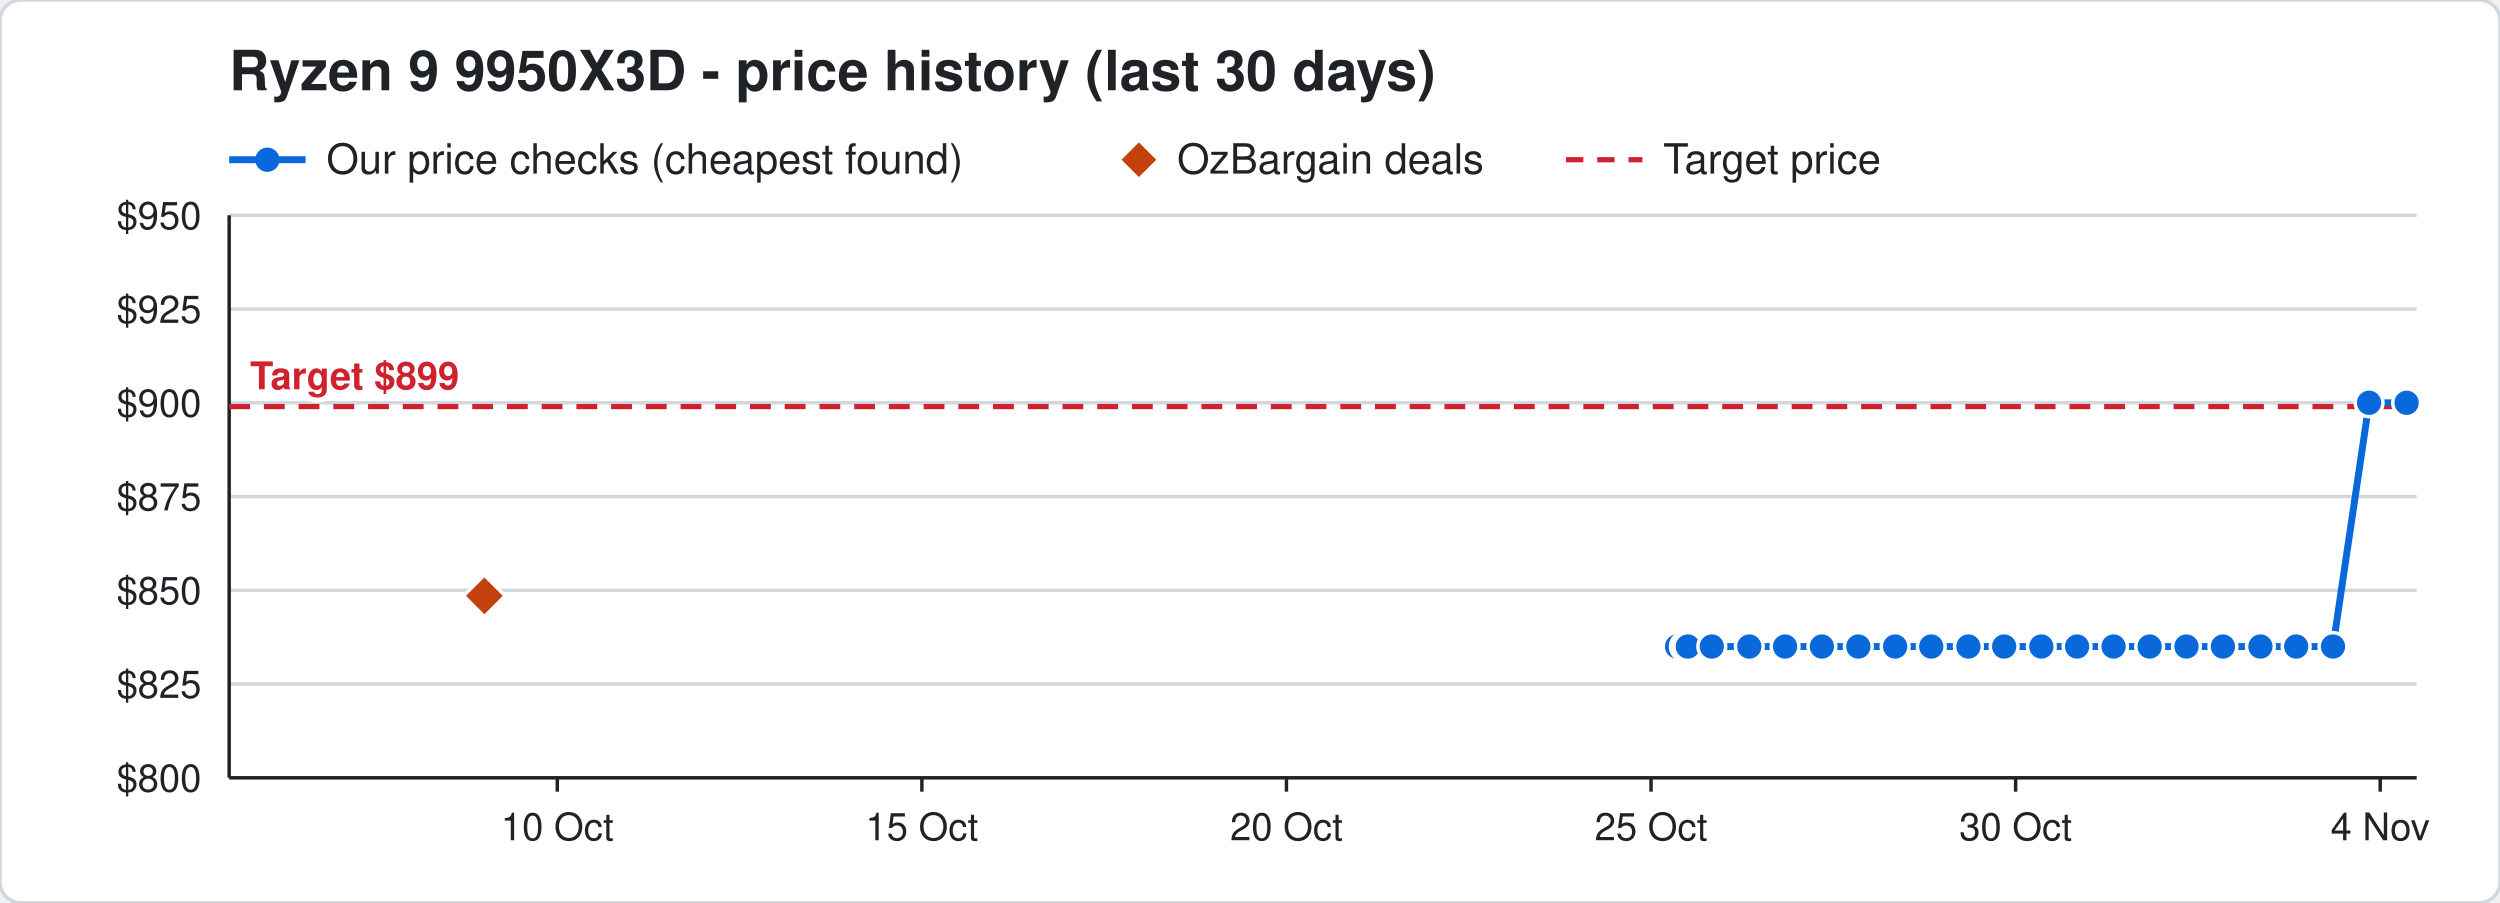
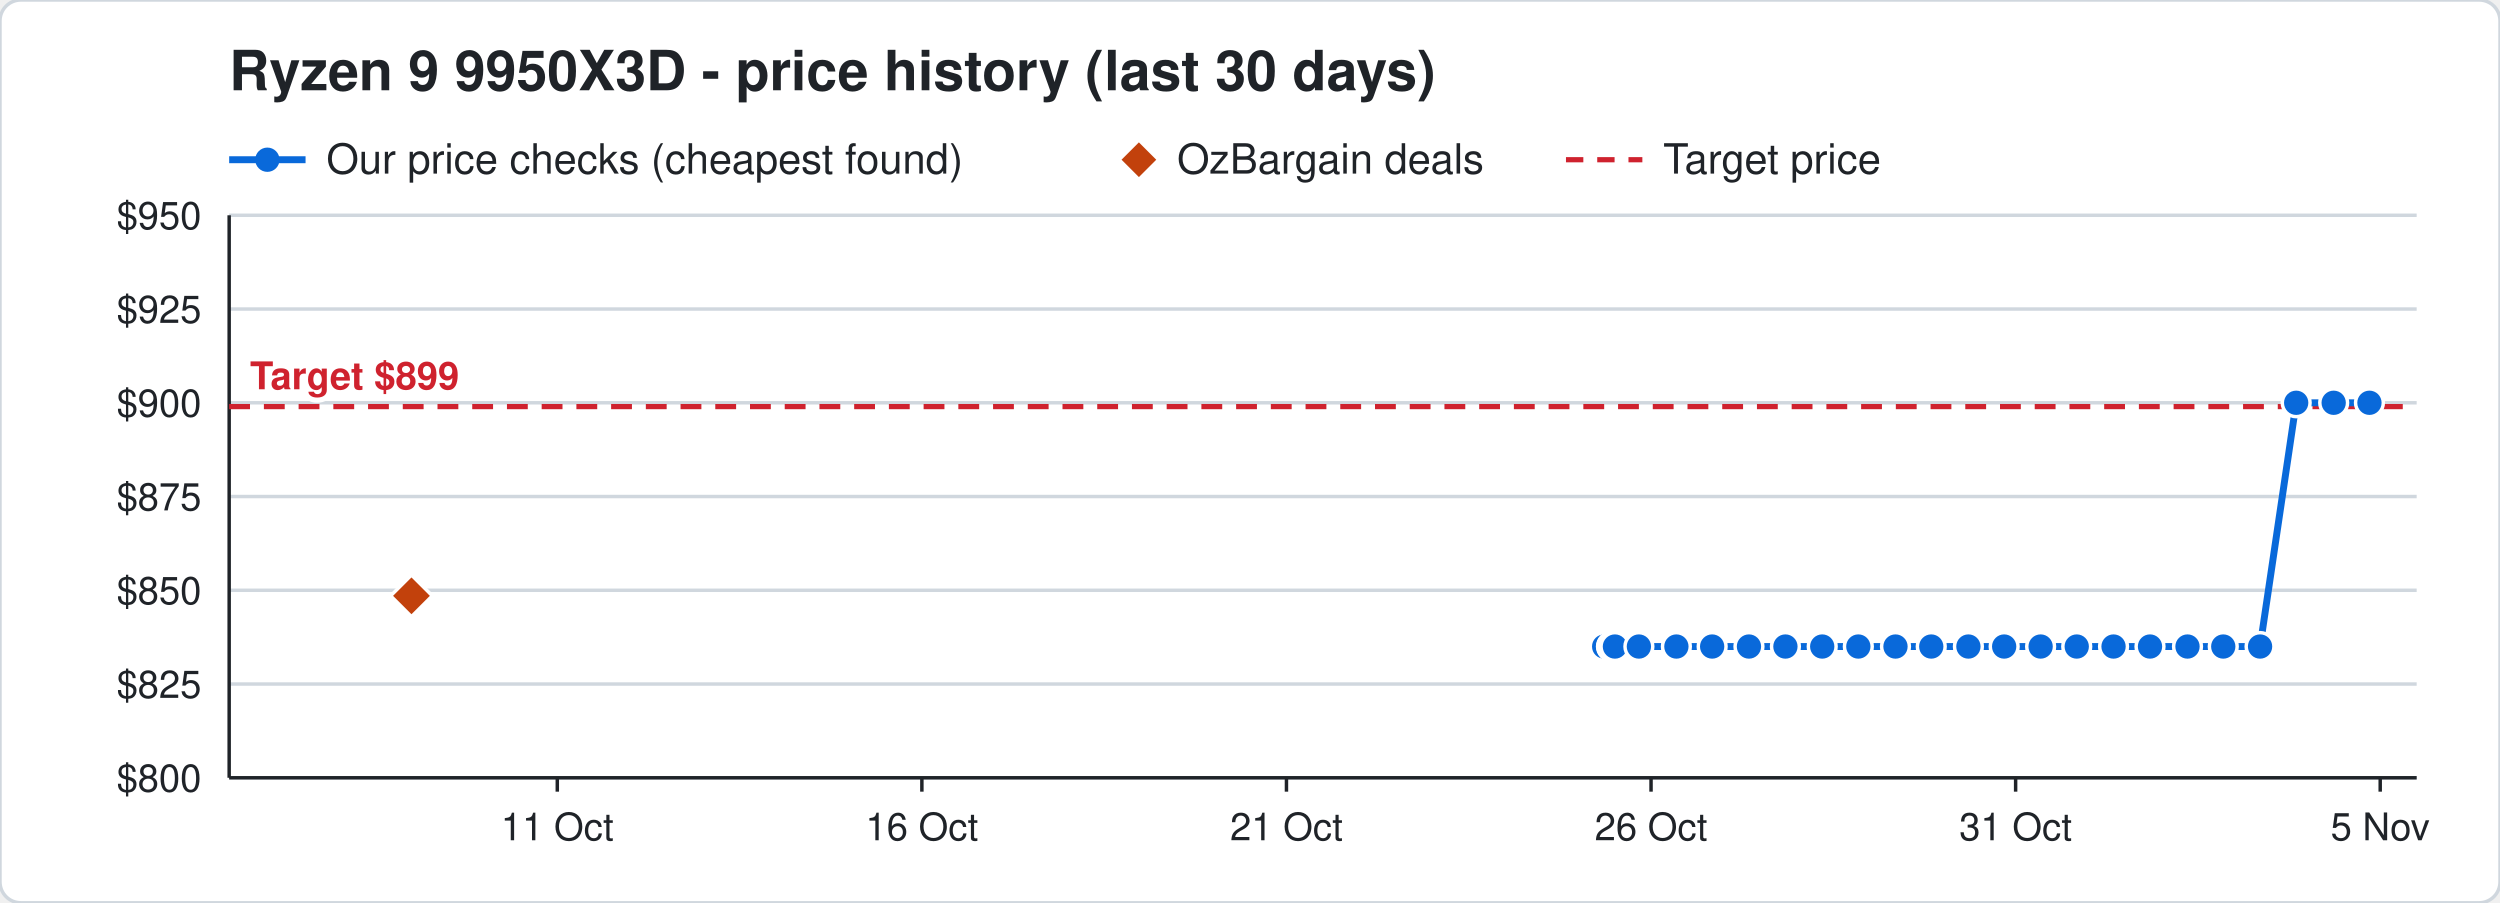
<svg xmlns="http://www.w3.org/2000/svg" width="720" height="260" viewBox="0 0 720 260" font-family="Segoe UI, Helvetica, Arial, sans-serif">
  <rect width="720" height="260" rx="6" fill="#ffffff" stroke="#d0d7de" />
  <text x="66" y="26" font-size="16" font-weight="700" fill="#1f2328">Ryzen 9 9950X3D - price history (last 30 days)</text>
  <line x1="66" y1="46" x2="88" y2="46" stroke="#0969da" stroke-width="2" />
  <circle cx="77" cy="46" r="3.5" fill="#0969da" />
  <text x="94" y="50" font-size="12" fill="#1f2328">Our price checks (cheapest found)</text>
  <path d="M328 41 l5 5 l-5 5 l-5 -5 z" fill="#c2410c" />
  <text x="339" y="50" font-size="12" fill="#1f2328">OzBargain deals</text>
  <line x1="451" y1="46" x2="473" y2="46" stroke="#cf222e" stroke-width="1.5" stroke-dasharray="5 4" />
  <text x="479" y="50" font-size="12" fill="#1f2328">Target price</text>
  <line x1="66" y1="224.0" x2="696" y2="224.0" stroke="#d0d7de" />
  <text x="58" y="228.0" font-size="11" text-anchor="end" fill="#1f2328">$800</text>
  <line x1="66" y1="197.0" x2="696" y2="197.0" stroke="#d0d7de" />
  <text x="58" y="201.0" font-size="11" text-anchor="end" fill="#1f2328">$825</text>
  <line x1="66" y1="170.0" x2="696" y2="170.0" stroke="#d0d7de" />
  <text x="58" y="174.0" font-size="11" text-anchor="end" fill="#1f2328">$850</text>
  <line x1="66" y1="143.0" x2="696" y2="143.0" stroke="#d0d7de" />
  <text x="58" y="147.0" font-size="11" text-anchor="end" fill="#1f2328">$875</text>
  <line x1="66" y1="116.0" x2="696" y2="116.0" stroke="#d0d7de" />
  <text x="58" y="120.0" font-size="11" text-anchor="end" fill="#1f2328">$900</text>
  <line x1="66" y1="89.0" x2="696" y2="89.0" stroke="#d0d7de" />
  <text x="58" y="93.0" font-size="11" text-anchor="end" fill="#1f2328">$925</text>
  <line x1="66" y1="62.0" x2="696" y2="62.0" stroke="#d0d7de" />
  <text x="58" y="66.0" font-size="11" text-anchor="end" fill="#1f2328">$950</text>
  <line x1="685.5" y1="224" x2="685.5" y2="228" stroke="#1f2328" />
-   <text x="685.5" y="242" font-size="11" text-anchor="middle" fill="#1f2328">4 Nov</text>
+   <text x="685.5" y="242" font-size="11" text-anchor="middle" fill="#1f2328">5 Nov</text>
  <line x1="580.5" y1="224" x2="580.5" y2="228" stroke="#1f2328" />
-   <text x="580.5" y="242" font-size="11" text-anchor="middle" fill="#1f2328">30 Oct</text>
+   <text x="580.5" y="242" font-size="11" text-anchor="middle" fill="#1f2328">31 Oct</text>
  <line x1="475.5" y1="224" x2="475.5" y2="228" stroke="#1f2328" />
-   <text x="475.5" y="242" font-size="11" text-anchor="middle" fill="#1f2328">25 Oct</text>
+   <text x="475.5" y="242" font-size="11" text-anchor="middle" fill="#1f2328">26 Oct</text>
  <line x1="370.5" y1="224" x2="370.5" y2="228" stroke="#1f2328" />
-   <text x="370.5" y="242" font-size="11" text-anchor="middle" fill="#1f2328">20 Oct</text>
+   <text x="370.5" y="242" font-size="11" text-anchor="middle" fill="#1f2328">21 Oct</text>
  <line x1="265.5" y1="224" x2="265.5" y2="228" stroke="#1f2328" />
-   <text x="265.5" y="242" font-size="11" text-anchor="middle" fill="#1f2328">15 Oct</text>
+   <text x="265.5" y="242" font-size="11" text-anchor="middle" fill="#1f2328">16 Oct</text>
  <line x1="160.5" y1="224" x2="160.5" y2="228" stroke="#1f2328" />
-   <text x="160.5" y="242" font-size="11" text-anchor="middle" fill="#1f2328">10 Oct</text>
+   <text x="160.5" y="242" font-size="11" text-anchor="middle" fill="#1f2328">11 Oct</text>
  <line x1="66" y1="224" x2="696" y2="224" stroke="#1f2328" />
  <line x1="66" y1="62" x2="66" y2="224" stroke="#1f2328" />
  <line x1="66" y1="117.1" x2="696" y2="117.1" stroke="#cf222e" stroke-width="1.5" stroke-dasharray="6 4" />
  <text x="72" y="112.1" font-size="11" font-weight="700" text-anchor="start" fill="#cf222e" stroke="#ffffff" stroke-width="3" paint-order="stroke">Target $899</text>
-   <polyline points="483.0,186.2 485.1,186.2 485.2,186.2 485.9,186.2 486.0,186.2 486.1,186.2 493.0,186.2 503.8,186.2 514.1,186.2 524.7,186.2 535.2,186.2 545.8,186.2 556.2,186.2 566.9,186.2 577.2,186.2 587.9,186.2 598.2,186.2 608.7,186.2 619.1,186.2 629.7,186.2 640.2,186.2 651.0,186.2 661.3,186.2 671.9,186.2 682.3,116.0 693.1,116.0" fill="none" stroke="#0969da" stroke-width="2" />
-   <circle cx="483.0" cy="186.2" r="4" fill="#0969da" stroke="#ffffff" stroke-width="1" />
-   <circle cx="485.1" cy="186.2" r="4" fill="#0969da" stroke="#ffffff" stroke-width="1" />
-   <circle cx="485.2" cy="186.2" r="4" fill="#0969da" stroke="#ffffff" stroke-width="1" />
-   <circle cx="485.9" cy="186.2" r="4" fill="#0969da" stroke="#ffffff" stroke-width="1" />
-   <circle cx="486.0" cy="186.2" r="4" fill="#0969da" stroke="#ffffff" stroke-width="1" />
-   <circle cx="486.1" cy="186.2" r="4" fill="#0969da" stroke="#ffffff" stroke-width="1" />
-   <circle cx="493.0" cy="186.2" r="4" fill="#0969da" stroke="#ffffff" stroke-width="1" />
-   <circle cx="503.8" cy="186.2" r="4" fill="#0969da" stroke="#ffffff" stroke-width="1" />
-   <circle cx="514.1" cy="186.2" r="4" fill="#0969da" stroke="#ffffff" stroke-width="1" />
-   <circle cx="524.7" cy="186.2" r="4" fill="#0969da" stroke="#ffffff" stroke-width="1" />
+   <polyline points="462.0,186.2 464.1,186.2 464.2,186.2 464.9,186.2 465.0,186.2 465.1,186.2 472.0,186.2 482.8,186.2 493.1,186.2 503.7,186.2 514.2,186.2 524.8,186.2 535.2,186.2 545.9,186.2 556.2,186.2 566.9,186.2 577.2,186.2 587.7,186.2 598.1,186.2 608.7,186.2 619.2,186.2 630.0,186.2 640.3,186.2 650.9,186.2 661.3,116.0 672.1,116.0 682.4,116.0" fill="none" stroke="#0969da" stroke-width="2" />
+   <circle cx="462.0" cy="186.2" r="4" fill="#0969da" stroke="#ffffff" stroke-width="1" />
+   <circle cx="464.1" cy="186.2" r="4" fill="#0969da" stroke="#ffffff" stroke-width="1" />
+   <circle cx="464.2" cy="186.2" r="4" fill="#0969da" stroke="#ffffff" stroke-width="1" />
+   <circle cx="464.9" cy="186.2" r="4" fill="#0969da" stroke="#ffffff" stroke-width="1" />
+   <circle cx="465.0" cy="186.2" r="4" fill="#0969da" stroke="#ffffff" stroke-width="1" />
+   <circle cx="465.1" cy="186.2" r="4" fill="#0969da" stroke="#ffffff" stroke-width="1" />
+   <circle cx="472.0" cy="186.2" r="4" fill="#0969da" stroke="#ffffff" stroke-width="1" />
+   <circle cx="482.8" cy="186.2" r="4" fill="#0969da" stroke="#ffffff" stroke-width="1" />
+   <circle cx="493.1" cy="186.2" r="4" fill="#0969da" stroke="#ffffff" stroke-width="1" />
+   <circle cx="503.7" cy="186.2" r="4" fill="#0969da" stroke="#ffffff" stroke-width="1" />
+   <circle cx="514.2" cy="186.2" r="4" fill="#0969da" stroke="#ffffff" stroke-width="1" />
+   <circle cx="524.8" cy="186.2" r="4" fill="#0969da" stroke="#ffffff" stroke-width="1" />
  <circle cx="535.2" cy="186.2" r="4" fill="#0969da" stroke="#ffffff" stroke-width="1" />
-   <circle cx="545.8" cy="186.2" r="4" fill="#0969da" stroke="#ffffff" stroke-width="1" />
+   <circle cx="545.9" cy="186.2" r="4" fill="#0969da" stroke="#ffffff" stroke-width="1" />
  <circle cx="556.2" cy="186.2" r="4" fill="#0969da" stroke="#ffffff" stroke-width="1" />
  <circle cx="566.9" cy="186.2" r="4" fill="#0969da" stroke="#ffffff" stroke-width="1" />
  <circle cx="577.2" cy="186.2" r="4" fill="#0969da" stroke="#ffffff" stroke-width="1" />
-   <circle cx="587.9" cy="186.2" r="4" fill="#0969da" stroke="#ffffff" stroke-width="1" />
-   <circle cx="598.2" cy="186.2" r="4" fill="#0969da" stroke="#ffffff" stroke-width="1" />
+   <circle cx="587.7" cy="186.2" r="4" fill="#0969da" stroke="#ffffff" stroke-width="1" />
+   <circle cx="598.1" cy="186.2" r="4" fill="#0969da" stroke="#ffffff" stroke-width="1" />
  <circle cx="608.7" cy="186.2" r="4" fill="#0969da" stroke="#ffffff" stroke-width="1" />
-   <circle cx="619.1" cy="186.2" r="4" fill="#0969da" stroke="#ffffff" stroke-width="1" />
-   <circle cx="629.7" cy="186.2" r="4" fill="#0969da" stroke="#ffffff" stroke-width="1" />
-   <circle cx="640.2" cy="186.2" r="4" fill="#0969da" stroke="#ffffff" stroke-width="1" />
-   <circle cx="651.0" cy="186.2" r="4" fill="#0969da" stroke="#ffffff" stroke-width="1" />
-   <circle cx="661.3" cy="186.2" r="4" fill="#0969da" stroke="#ffffff" stroke-width="1" />
-   <circle cx="671.9" cy="186.2" r="4" fill="#0969da" stroke="#ffffff" stroke-width="1" />
-   <circle cx="682.3" cy="116.0" r="4" fill="#0969da" stroke="#ffffff" stroke-width="1" />
-   <circle cx="693.1" cy="116.0" r="4" fill="#0969da" stroke="#ffffff" stroke-width="1" />
-   <path d="M139.5 165.6 l6 6 l-6 6 l-6 -6 z" fill="#c2410c" stroke="#ffffff" stroke-width="1" />
+   <circle cx="619.2" cy="186.2" r="4" fill="#0969da" stroke="#ffffff" stroke-width="1" />
+   <circle cx="630.0" cy="186.2" r="4" fill="#0969da" stroke="#ffffff" stroke-width="1" />
+   <circle cx="640.3" cy="186.2" r="4" fill="#0969da" stroke="#ffffff" stroke-width="1" />
+   <circle cx="650.9" cy="186.2" r="4" fill="#0969da" stroke="#ffffff" stroke-width="1" />
+   <circle cx="661.3" cy="116.0" r="4" fill="#0969da" stroke="#ffffff" stroke-width="1" />
+   <circle cx="672.1" cy="116.0" r="4" fill="#0969da" stroke="#ffffff" stroke-width="1" />
+   <circle cx="682.4" cy="116.0" r="4" fill="#0969da" stroke="#ffffff" stroke-width="1" />
+   <path d="M118.5 165.6 l6 6 l-6 6 l-6 -6 z" fill="#c2410c" stroke="#ffffff" stroke-width="1" />
</svg>
